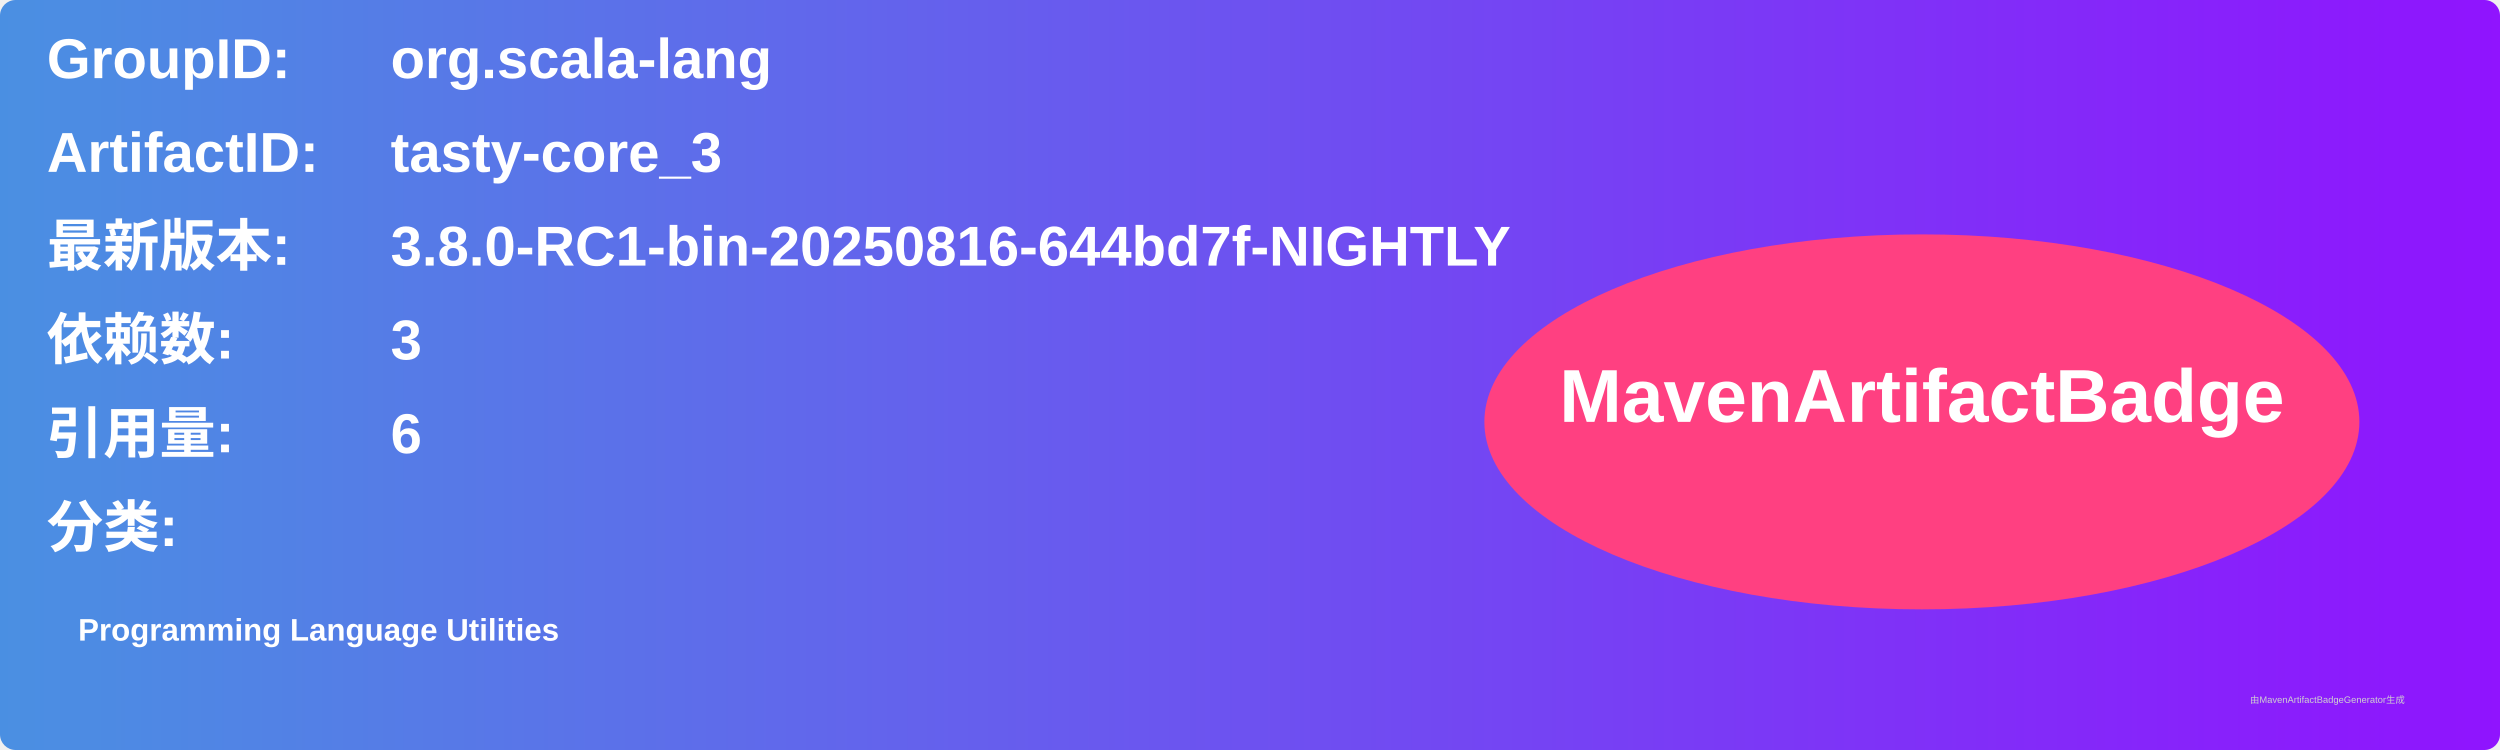
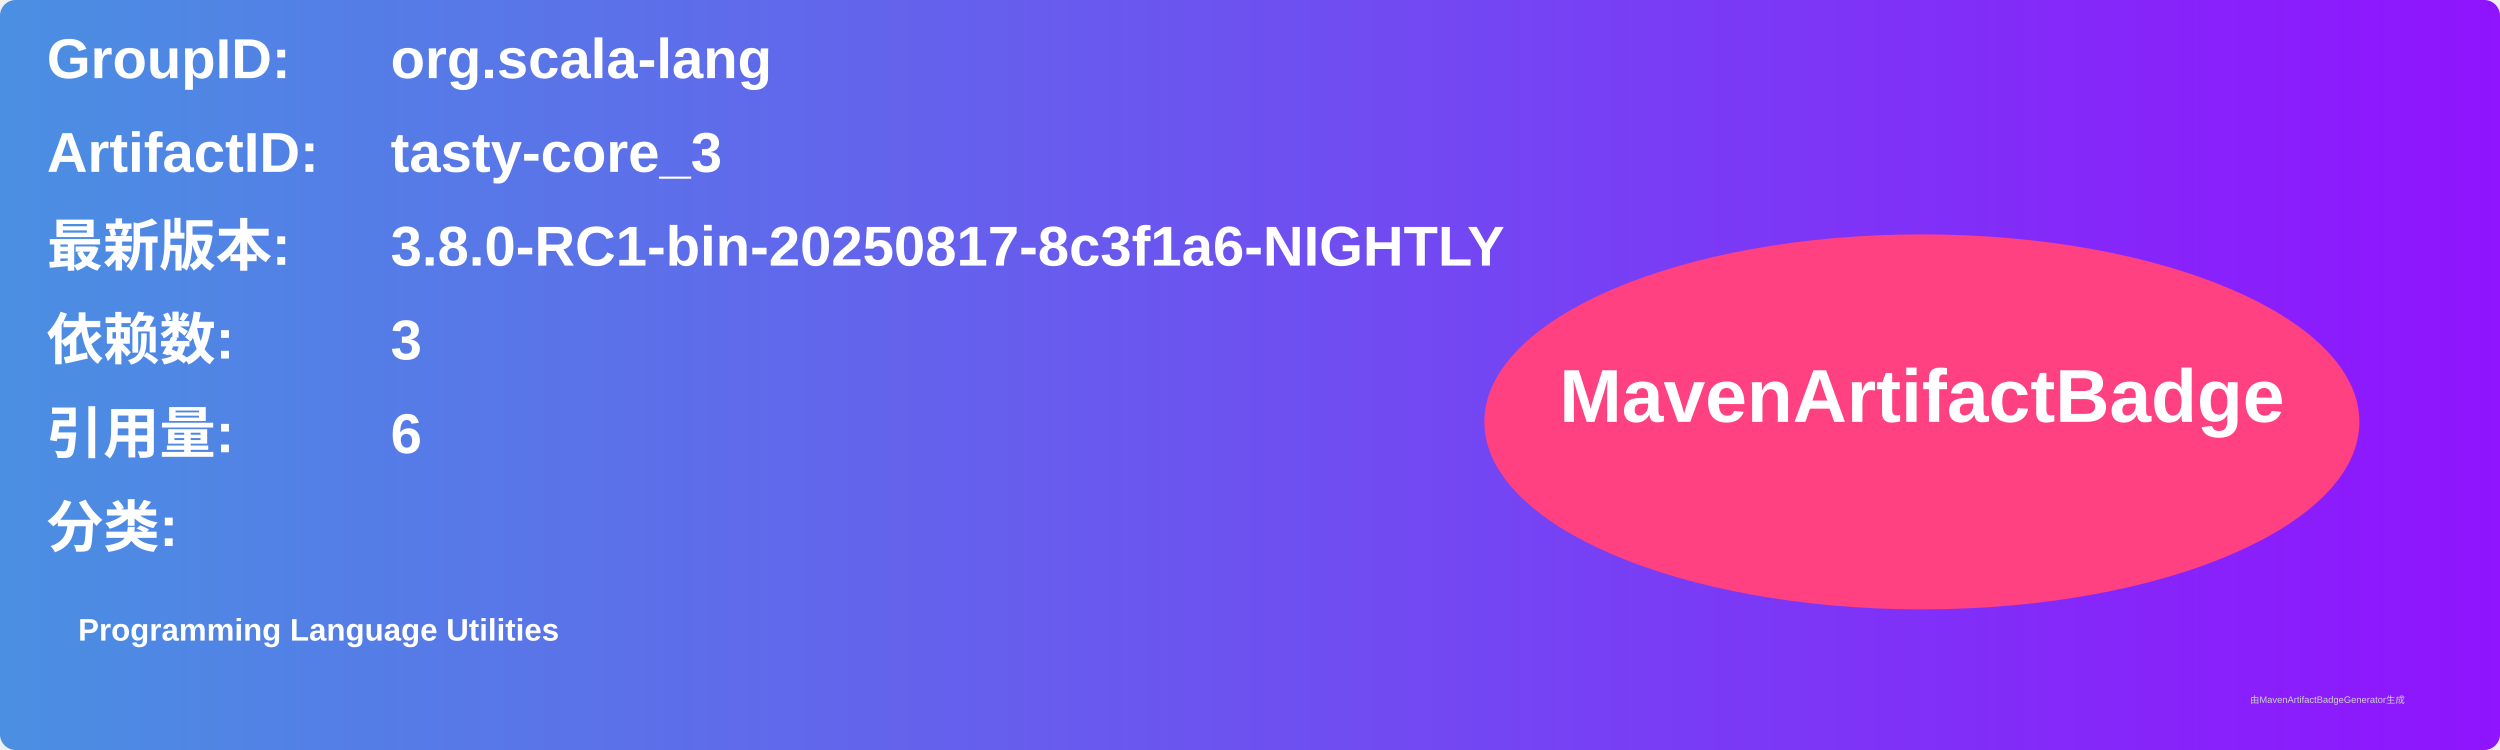
<svg xmlns="http://www.w3.org/2000/svg" width="800" height="240" viewBox="0 0 800 240">
  <linearGradient id="grad" x1="0%" y1="0%" x2="100%" y2="0%">
    <stop offset="0%" stop-color="#4a90e2" />
    <stop offset="100%" stop-color="#9013fe" />
  </linearGradient>
  <rect width="100%" height="100%" rx="5" ry="5" fill="url(#grad)" />
  <g transform="translate(15, 15)">
    <text x="0" y="10" font-family="Arial" font-size="18" fill="white" font-weight="bold" width="260">GroupID:</text>
    <text x="110" y="10" font-family="Arial" font-size="18" fill="white" font-weight="bold" width="460">org.scala-lang</text>
    <text x="0" y="40" font-family="Arial" font-size="18" fill="white" font-weight="bold" width="260">ArtifactID:</text>
    <text x="110" y="40" font-family="Arial" font-size="18" fill="white" font-weight="bold" width="460">tasty-core_3</text>
    <text x="0" y="70" font-family="Arial" font-size="18" fill="white" font-weight="bold">最新版本:</text>
    <text x="110" y="70" font-family="Arial" font-size="18" fill="white" font-weight="bold">
-       <tspan font-weight="bold">3.8.0-RC1-bin-20250816-644bd7f-NIGHTLY</tspan>
+       <tspan font-weight="bold">3.8.0-RC1-bin-20250817-8c3f1a6-NIGHTLY</tspan>
    </text>
    <text x="0" y="100" font-family="Arial" font-size="18" fill="white" font-weight="bold">依赖数: </text>
    <text x="110" y="100" font-family="Arial" font-size="18" fill="white">
      <tspan font-weight="bold">3</tspan>
    </text>
    <text x="0" y="130" font-family="Arial" font-size="18" fill="white" font-weight="bold">引用量: </text>
    <text x="110" y="130" font-family="Arial" font-size="18" fill="white">
      <tspan font-weight="bold">6</tspan>
    </text>
    <text x="0" y="160" font-family="Arial" font-size="18" fill="white" font-weight="bold">分类:</text>
    <text x="10" y="190" font-family="Arial" font-size="10" fill="white">
      <tspan font-weight="bold">Programming Language Utilities</tspan>
    </text>
    <ellipse cx="600" cy="120" rx="140" ry="60" fill="#ff4081" />
    <text x="600" y="120" text-anchor="middle" font-family="Arial" font-size="24" fill="white" font-weight="bold">MavenArtifactBadge</text>
  </g>
  <text x="720" y="225" font-family="Arial" font-size="3" fill="#d0d0d0">由MavenArtifactBadgeGenerator生成</text>
</svg>
